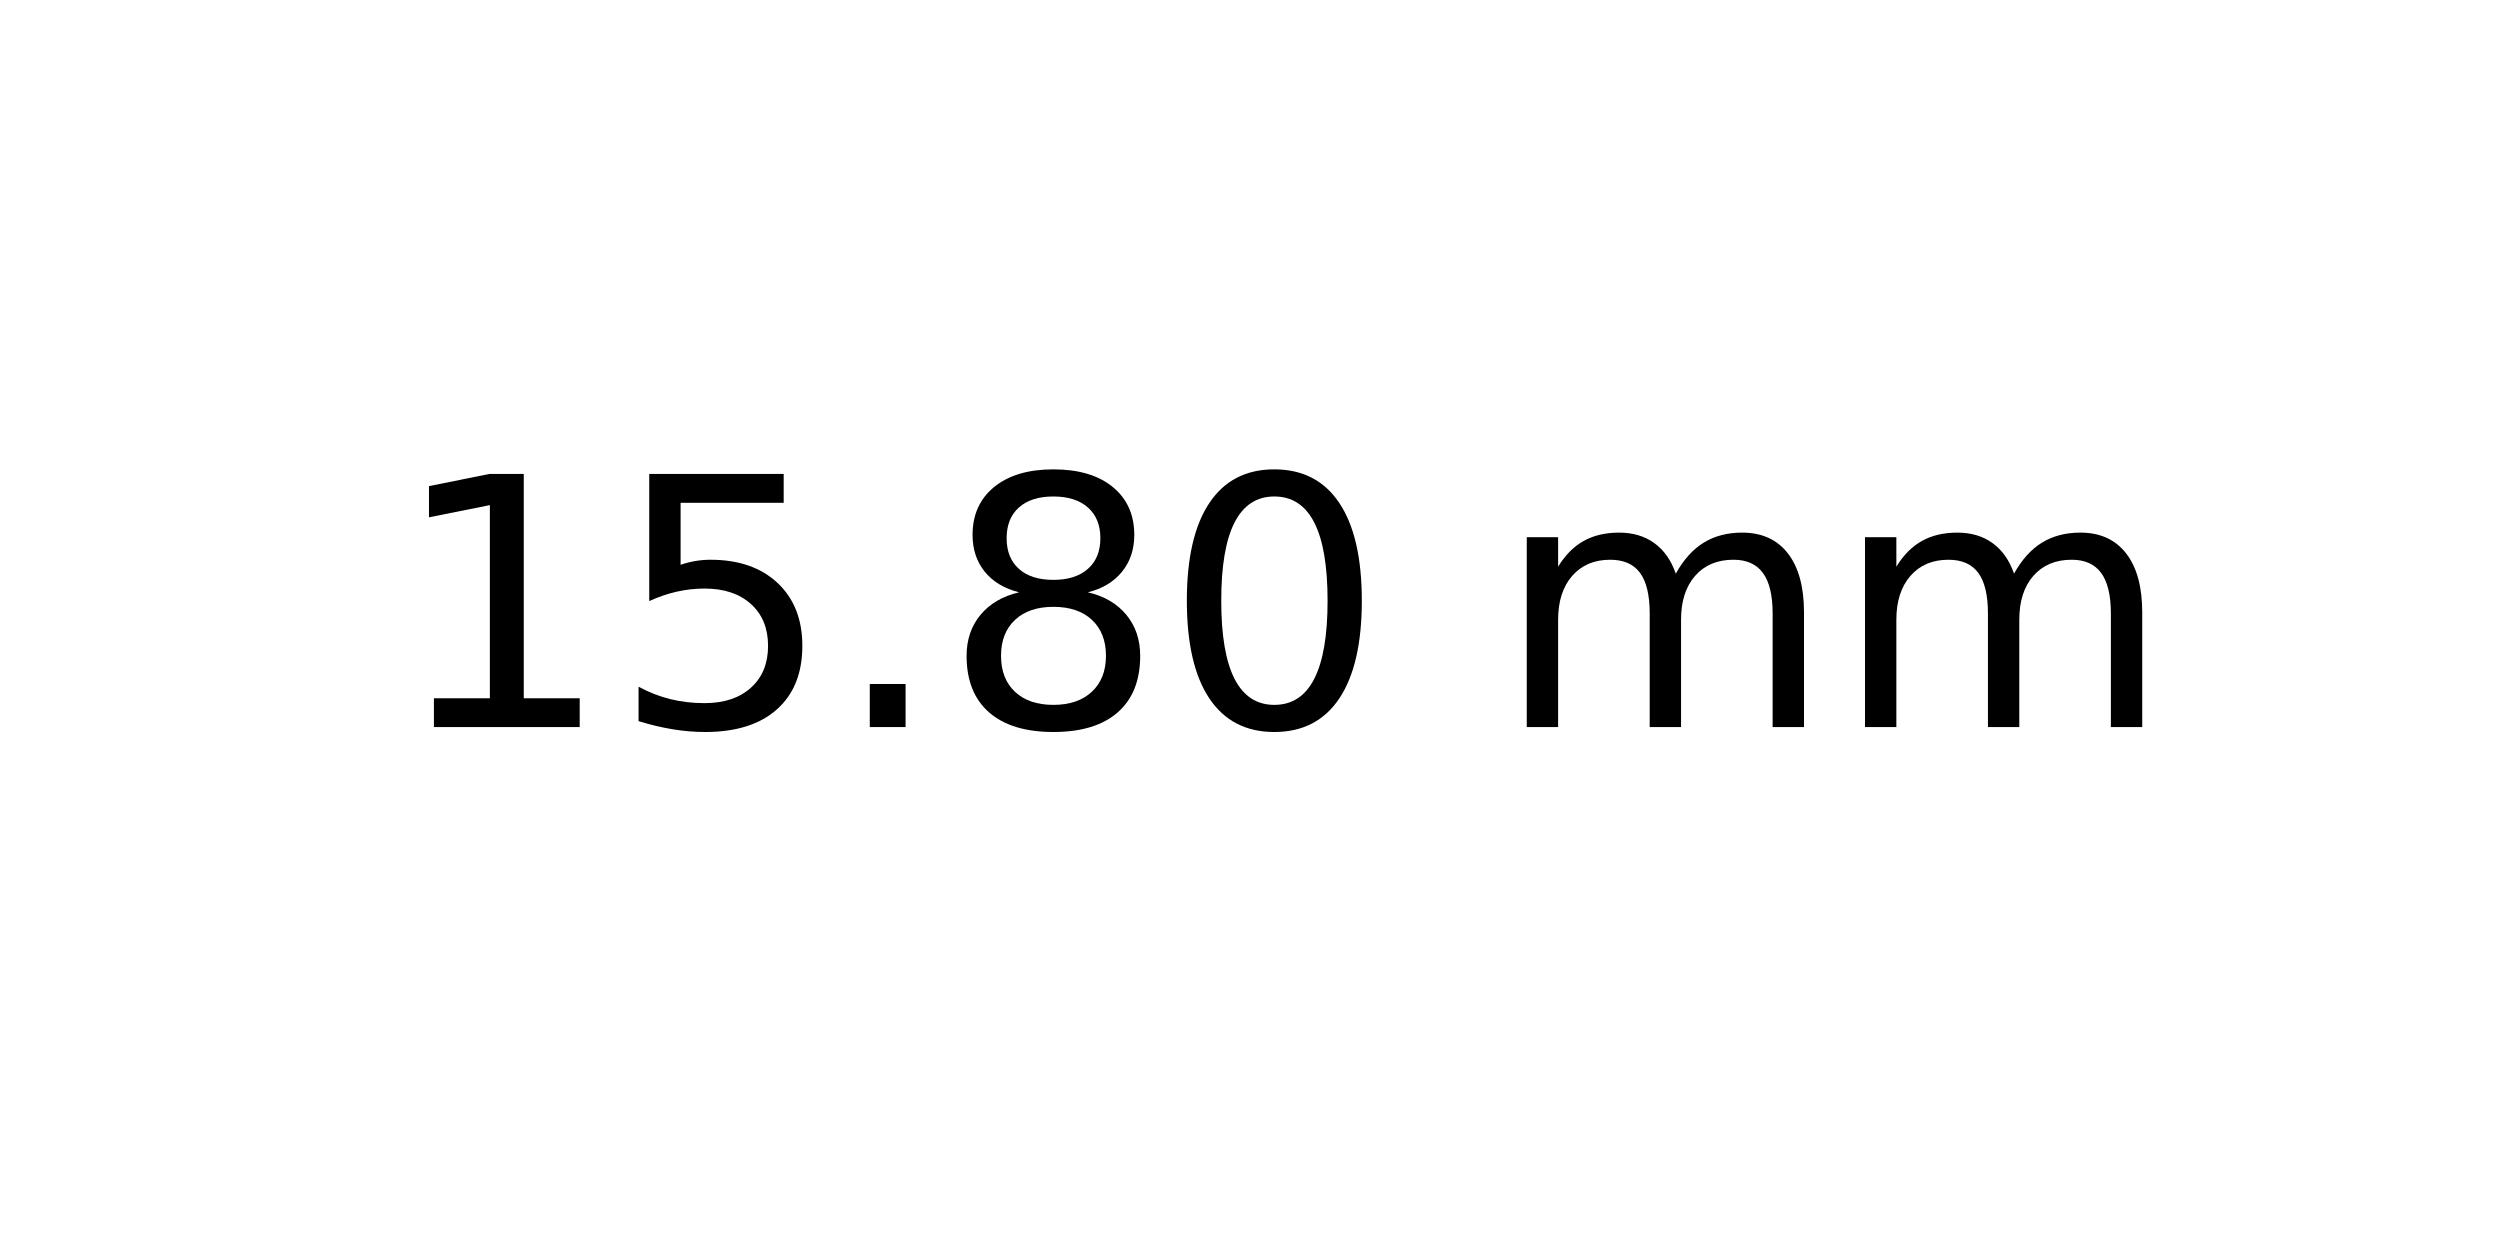
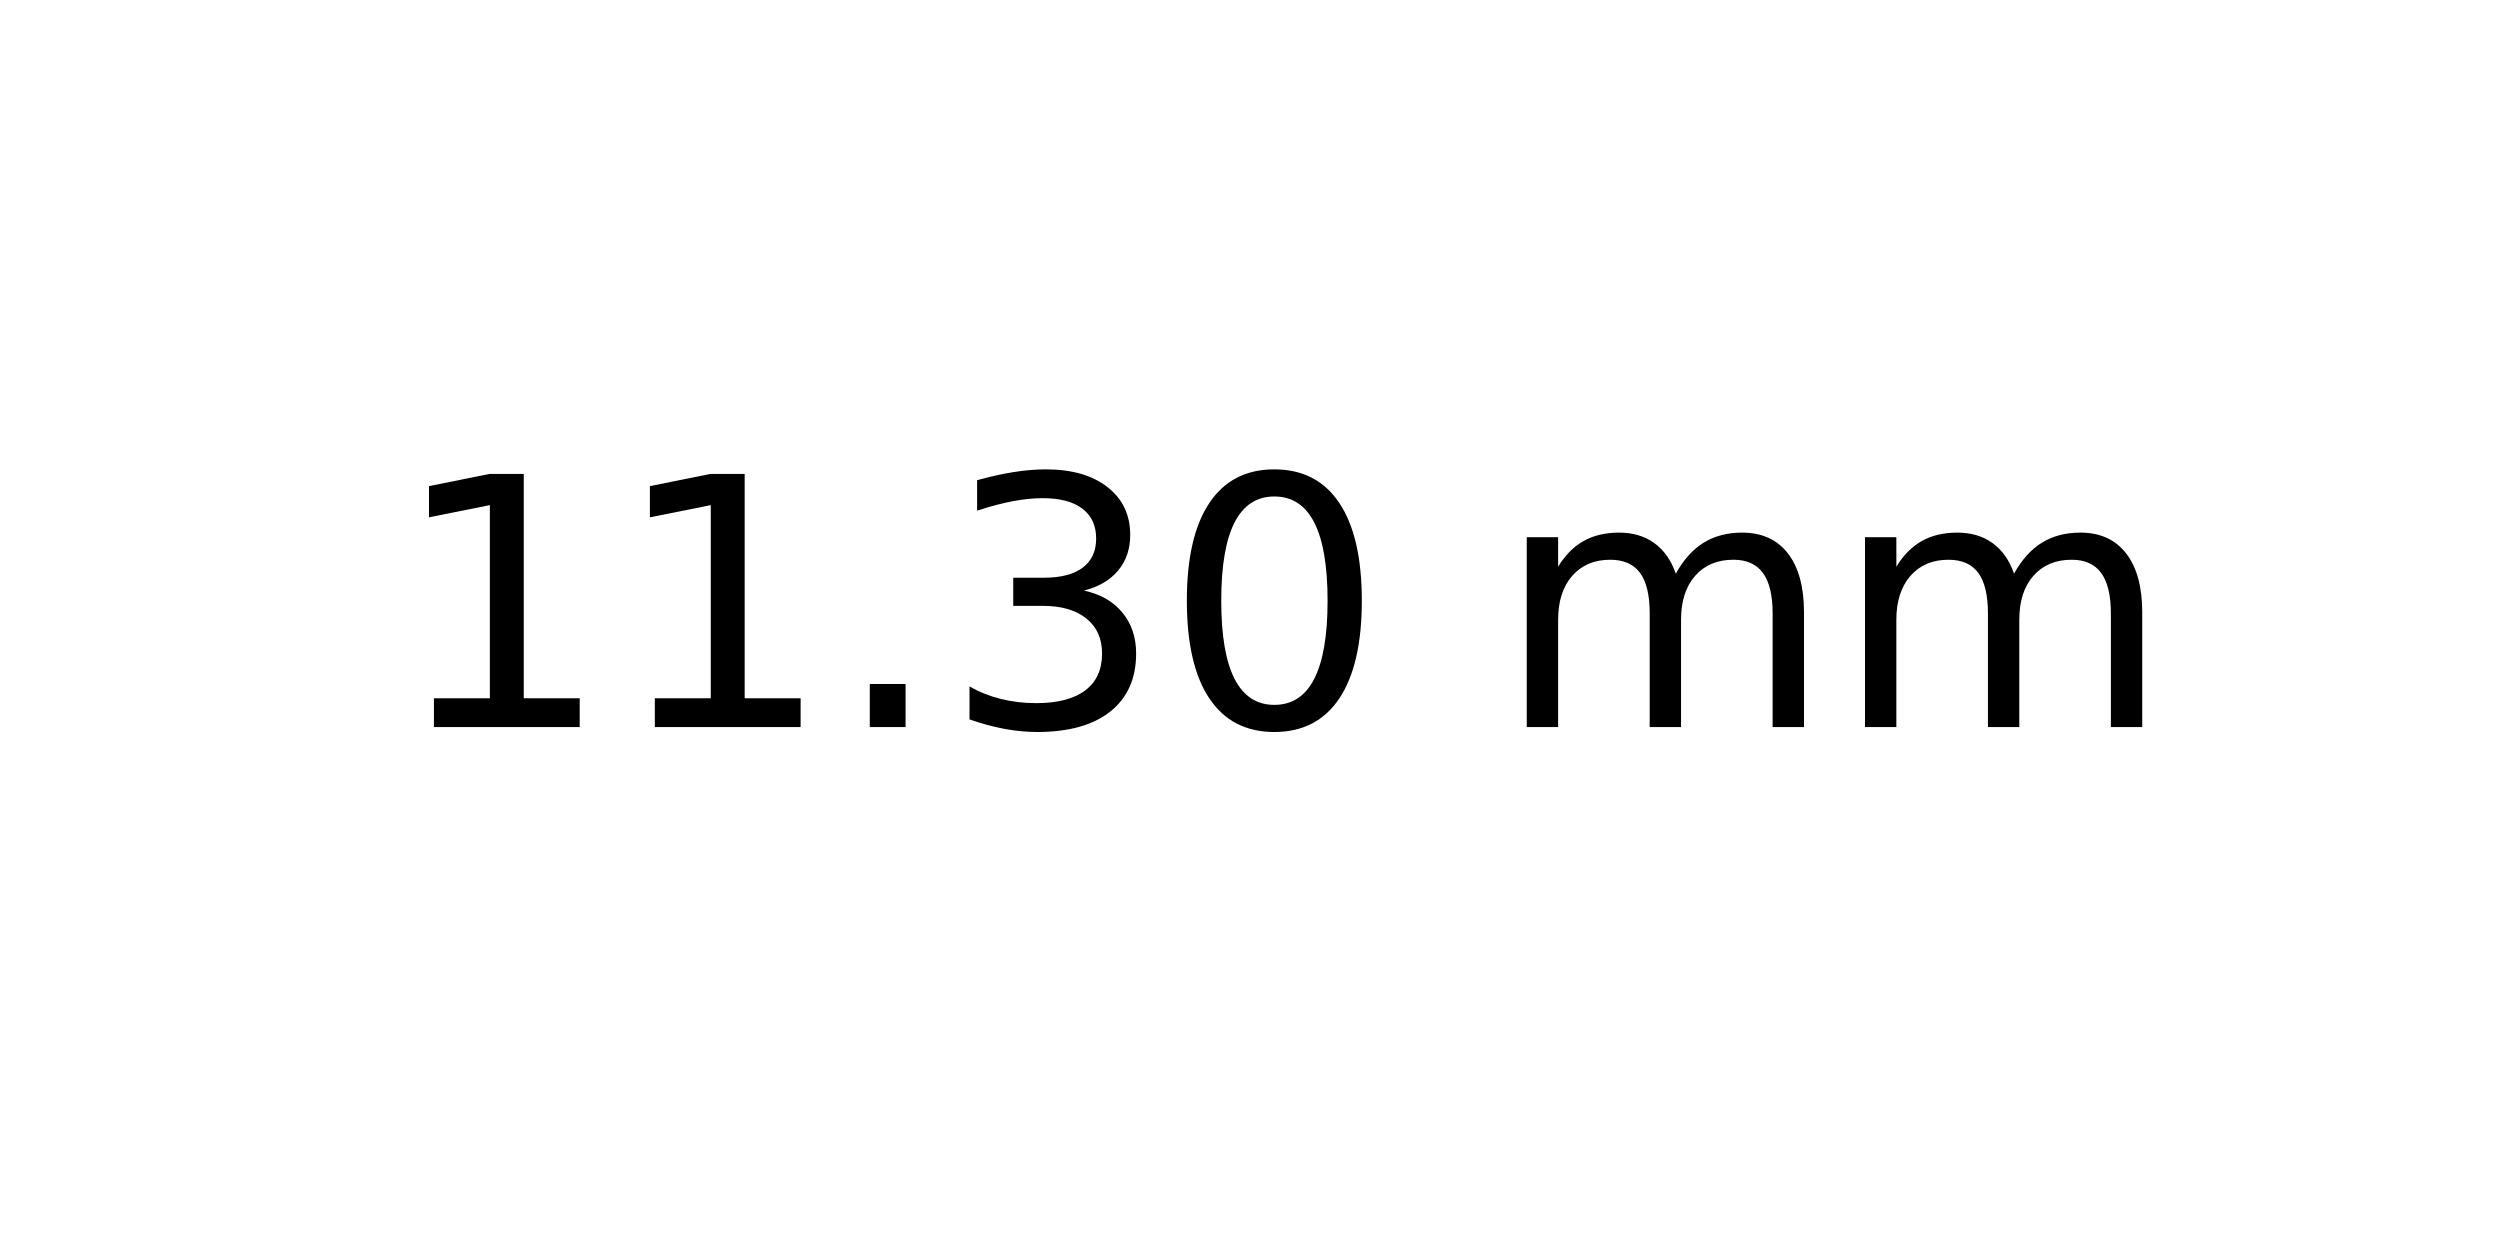
<svg xmlns="http://www.w3.org/2000/svg" xmlns:xlink="http://www.w3.org/1999/xlink" width="72pt" height="36pt" viewBox="0 0 72 36" version="1.1">
  <defs>
    <style type="text/css">*{stroke-linejoin: round; stroke-linecap: butt}</style>
  </defs>
  <g id="figure_1">
    <g id="axes_1">
      <g id="text_1">
        <g transform="translate(11.25625 20.93937) scale(0.1 -0.1)">
          <defs>
            <path id="DejaVuSans-31" d="M 794 531  L 1825 531  L 1825 4091  L 703 3866  L 703 4441  L 1819 4666  L 2450 4666  L 2450 531  L 3481 531  L 3481 0  L 794 0  L 794 531  z " transform="scale(0.015625)" />
-             <path id="DejaVuSans-35" d="M 691 4666  L 3169 4666  L 3169 4134  L 1269 4134  L 1269 2991  Q 1406 3038 1543 3061  Q 1681 3084 1819 3084  Q 2600 3084 3056 2656  Q 3513 2228 3513 1497  Q 3513 744 3044 326  Q 2575 -91 1722 -91  Q 1428 -91 1123 -41  Q 819 9 494 109  L 494 744  Q 775 591 1075 516  Q 1375 441 1709 441  Q 2250 441 2565 725  Q 2881 1009 2881 1497  Q 2881 1984 2565 2268  Q 2250 2553 1709 2553  Q 1456 2553 1204 2497  Q 953 2441 691 2322  L 691 4666  z " transform="scale(0.015625)" />
            <path id="DejaVuSans-2e" d="M 684 794  L 1344 794  L 1344 0  L 684 0  L 684 794  z " transform="scale(0.015625)" />
-             <path id="DejaVuSans-38" d="M 2034 2216  Q 1584 2216 1326 1975  Q 1069 1734 1069 1313  Q 1069 891 1326 650  Q 1584 409 2034 409  Q 2484 409 2743 651  Q 3003 894 3003 1313  Q 3003 1734 2745 1975  Q 2488 2216 2034 2216  z M 1403 2484  Q 997 2584 770 2862  Q 544 3141 544 3541  Q 544 4100 942 4425  Q 1341 4750 2034 4750  Q 2731 4750 3128 4425  Q 3525 4100 3525 3541  Q 3525 3141 3298 2862  Q 3072 2584 2669 2484  Q 3125 2378 3379 2068  Q 3634 1759 3634 1313  Q 3634 634 3220 271  Q 2806 -91 2034 -91  Q 1263 -91 848 271  Q 434 634 434 1313  Q 434 1759 690 2068  Q 947 2378 1403 2484  z M 1172 3481  Q 1172 3119 1398 2916  Q 1625 2713 2034 2713  Q 2441 2713 2670 2916  Q 2900 3119 2900 3481  Q 2900 3844 2670 4047  Q 2441 4250 2034 4250  Q 1625 4250 1398 4047  Q 1172 3844 1172 3481  z " transform="scale(0.015625)" />
+             <path id="DejaVuSans-33" d="M 2597 2516  Q 3050 2419 3304 2112  Q 3559 1806 3559 1356  Q 3559 666 3084 287  Q 2609 -91 1734 -91  Q 1441 -91 1130 -33  Q 819 25 488 141  L 488 750  Q 750 597 1062 519  Q 1375 441 1716 441  Q 2309 441 2620 675  Q 2931 909 2931 1356  Q 2931 1769 2642 2001  Q 2353 2234 1838 2234  L 1294 2234  L 1294 2753  L 1863 2753  Q 2328 2753 2575 2939  Q 2822 3125 2822 3475  Q 2822 3834 2567 4026  Q 2313 4219 1838 4219  Q 1578 4219 1281 4162  Q 984 4106 628 3988  L 628 4550  Q 988 4650 1302 4700  Q 1616 4750 1894 4750  Q 2613 4750 3031 4423  Q 3450 4097 3450 3541  Q 3450 3153 3228 2886  Q 3006 2619 2597 2516  z " transform="scale(0.015625)" />
            <path id="DejaVuSans-30" d="M 2034 4250  Q 1547 4250 1301 3770  Q 1056 3291 1056 2328  Q 1056 1369 1301 889  Q 1547 409 2034 409  Q 2525 409 2770 889  Q 3016 1369 3016 2328  Q 3016 3291 2770 3770  Q 2525 4250 2034 4250  z M 2034 4750  Q 2819 4750 3233 4129  Q 3647 3509 3647 2328  Q 3647 1150 3233 529  Q 2819 -91 2034 -91  Q 1250 -91 836 529  Q 422 1150 422 2328  Q 422 3509 836 4129  Q 1250 4750 2034 4750  z " transform="scale(0.015625)" />
            <path id="DejaVuSans-20" transform="scale(0.015625)" />
            <path id="DejaVuSans-6d" d="M 3328 2828  Q 3544 3216 3844 3400  Q 4144 3584 4550 3584  Q 5097 3584 5394 3201  Q 5691 2819 5691 2113  L 5691 0  L 5113 0  L 5113 2094  Q 5113 2597 4934 2840  Q 4756 3084 4391 3084  Q 3944 3084 3684 2787  Q 3425 2491 3425 1978  L 3425 0  L 2847 0  L 2847 2094  Q 2847 2600 2669 2842  Q 2491 3084 2119 3084  Q 1678 3084 1418 2786  Q 1159 2488 1159 1978  L 1159 0  L 581 0  L 581 3500  L 1159 3500  L 1159 2956  Q 1356 3278 1631 3431  Q 1906 3584 2284 3584  Q 2666 3584 2933 3390  Q 3200 3197 3328 2828  z " transform="scale(0.015625)" />
          </defs>
          <use xlink:href="#DejaVuSans-31" />
-           <use xlink:href="#DejaVuSans-35" x="63.623" />
+           <use xlink:href="#DejaVuSans-31" x="63.623" />
          <use xlink:href="#DejaVuSans-2e" x="127.246" />
-           <use xlink:href="#DejaVuSans-38" x="159.033" />
+           <use xlink:href="#DejaVuSans-33" x="159.033" />
          <use xlink:href="#DejaVuSans-30" x="222.656" />
          <use xlink:href="#DejaVuSans-20" x="286.279" />
          <use xlink:href="#DejaVuSans-6d" x="318.066" />
          <use xlink:href="#DejaVuSans-6d" x="415.479" />
        </g>
      </g>
    </g>
  </g>
</svg>
